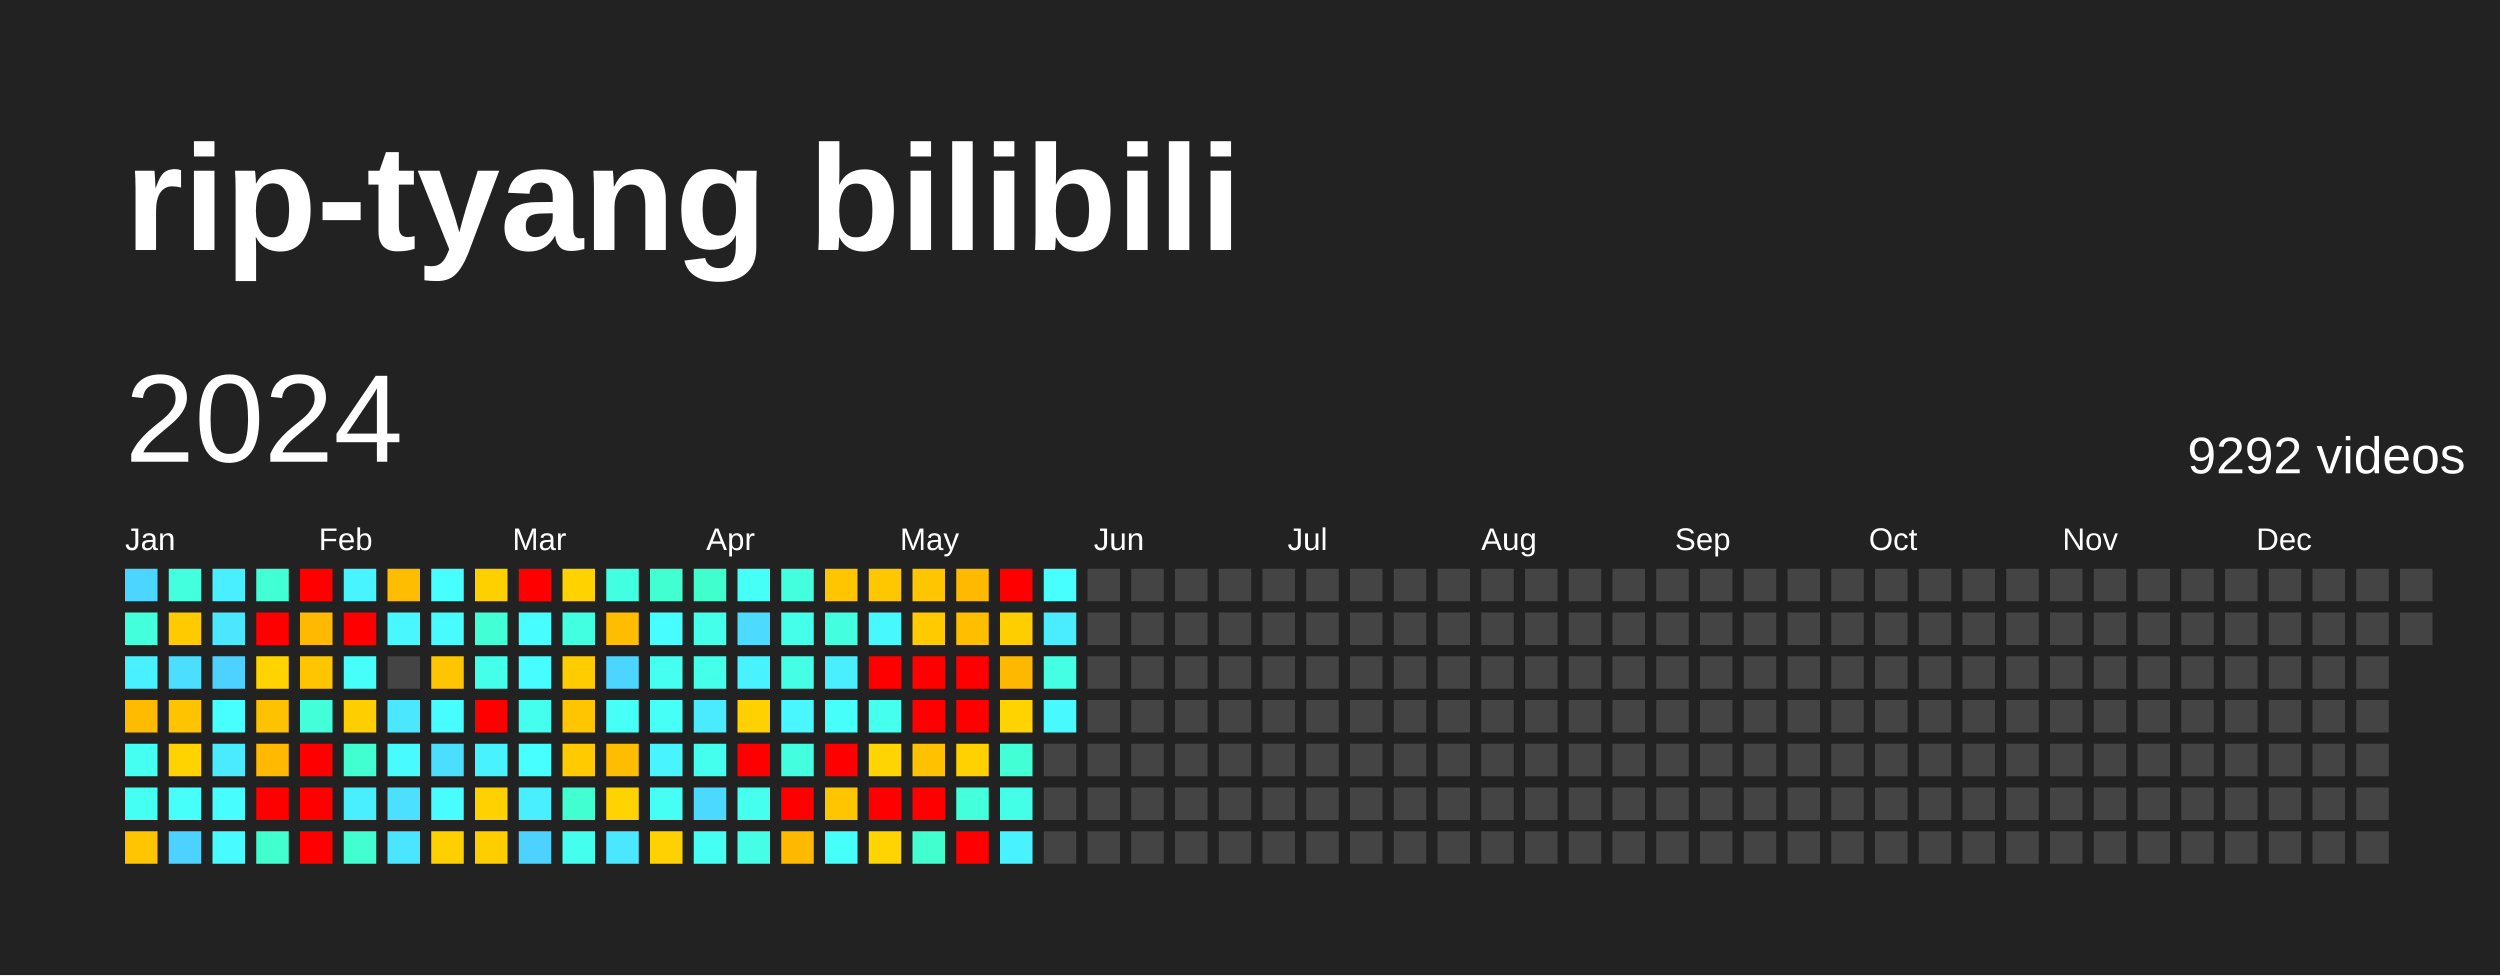
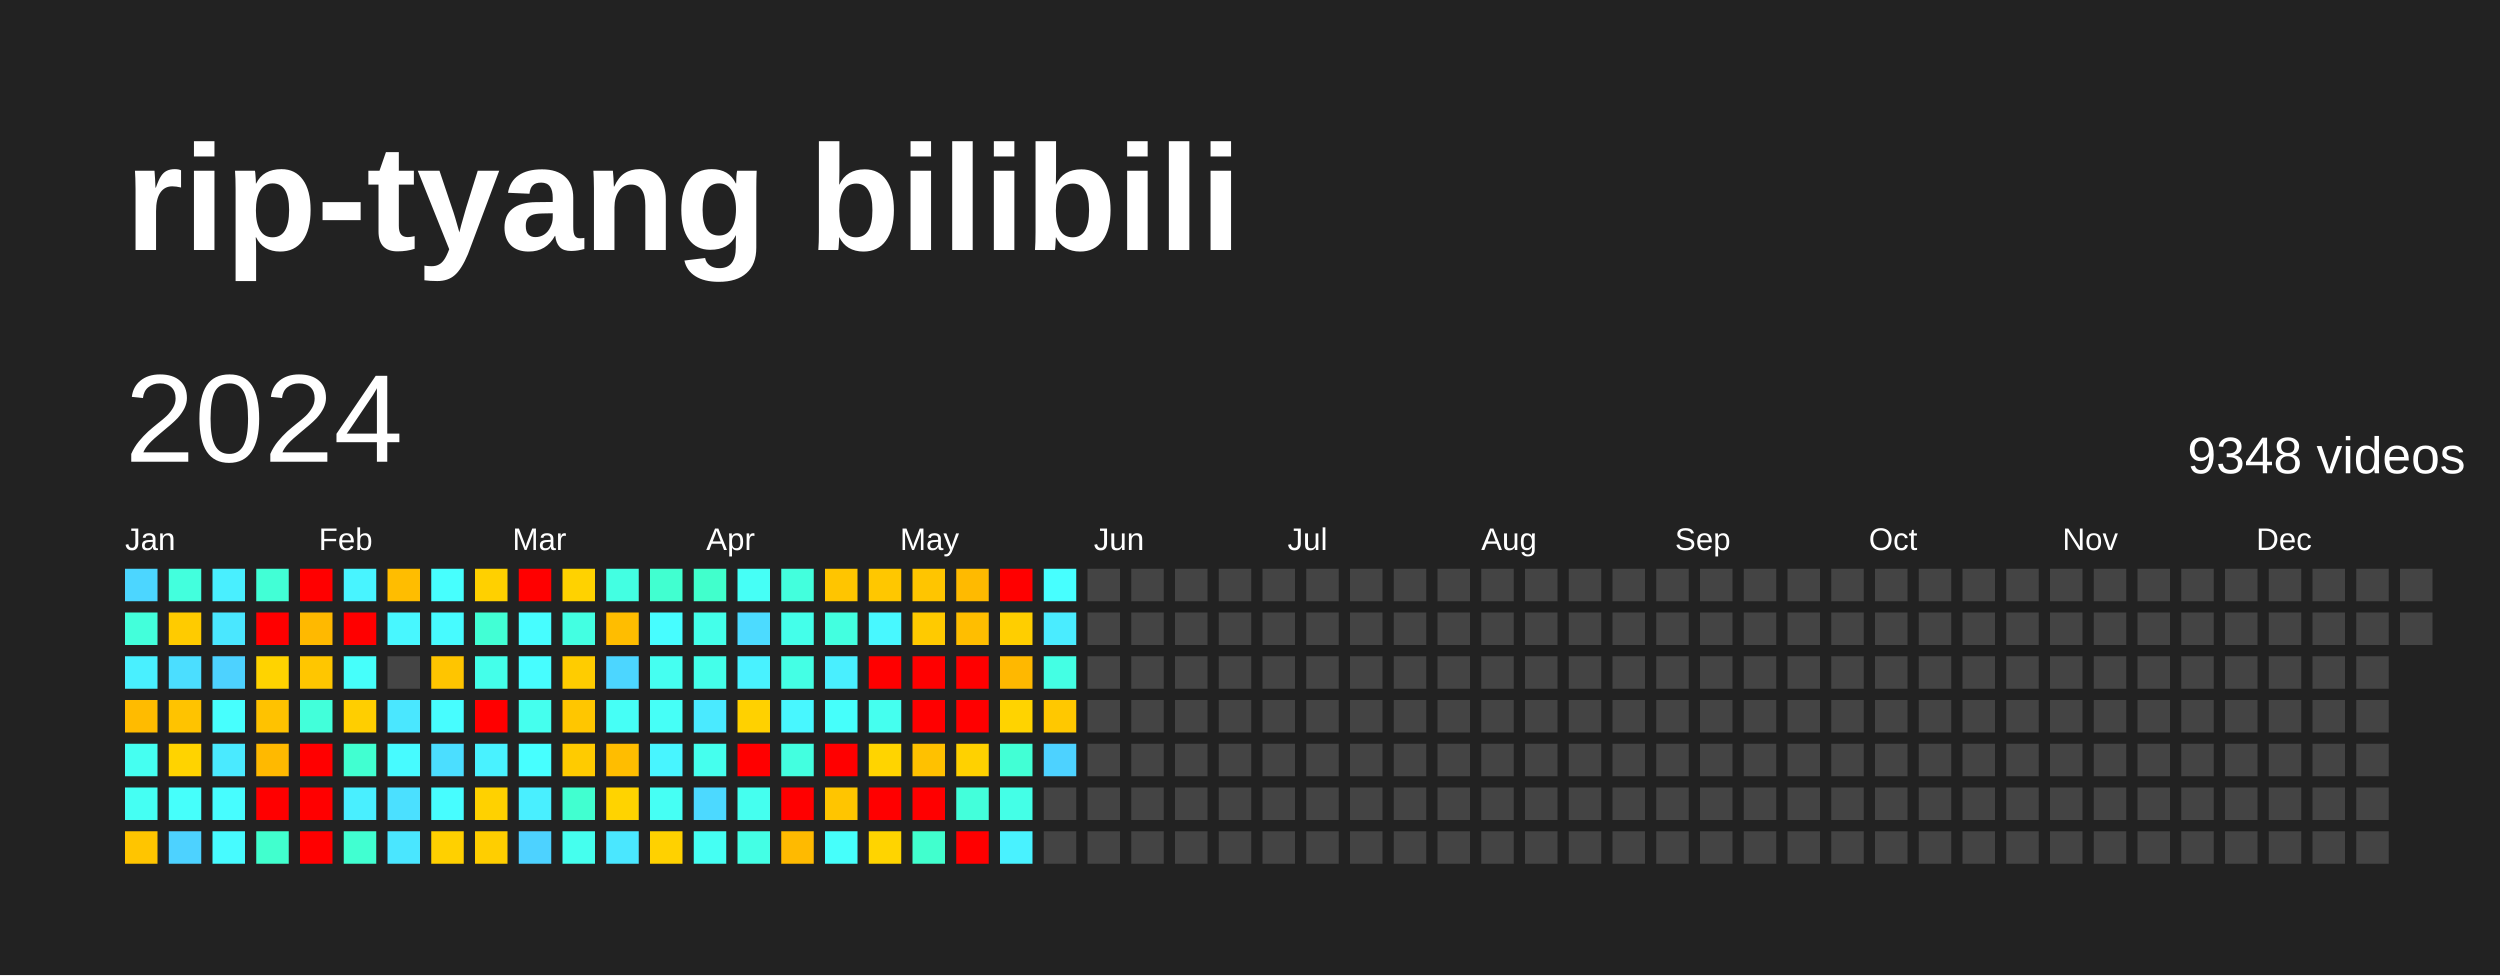
<svg xmlns="http://www.w3.org/2000/svg" baseProfile="full" height="78mm" version="1.1" viewBox="0,0,200,78" width="200mm">
  <defs />
  <rect fill="#222222" height="78" width="200" x="0" y="0" />
  <text fill="#FFFFFF" style="font-size:12px; font-family:Arial; font-weight:bold;" x="10" y="20">rip-tyang bilibili</text>
  <text dominant-baseline="hanging" fill="#FFFFFF" style="font-size:10.0px; font-family:Arial;" x="10" y="30">2024</text>
-   <text dominant-baseline="hanging" fill="#FFFFFF" style="font-size:4.125px; font-family:Arial;" x="175" y="35">9292 videos</text>
+   <text dominant-baseline="hanging" fill="#FFFFFF" style="font-size:4.125px; font-family:Arial;" x="175" y="35">9348 videos</text>
  <text fill="#FFFFFF" style="font-size:2.5px; font-family:Arial" x="10.0" y="44">Jan</text>
  <text fill="#FFFFFF" style="font-size:2.5px; font-family:Arial" x="25.5" y="44">Feb</text>
  <text fill="#FFFFFF" style="font-size:2.5px; font-family:Arial" x="41.0" y="44">Mar</text>
  <text fill="#FFFFFF" style="font-size:2.5px; font-family:Arial" x="56.5" y="44">Apr</text>
  <text fill="#FFFFFF" style="font-size:2.5px; font-family:Arial" x="72.0" y="44">May</text>
  <text fill="#FFFFFF" style="font-size:2.5px; font-family:Arial" x="87.5" y="44">Jun</text>
  <text fill="#FFFFFF" style="font-size:2.5px; font-family:Arial" x="103.0" y="44">Jul</text>
  <text fill="#FFFFFF" style="font-size:2.5px; font-family:Arial" x="118.5" y="44">Aug</text>
  <text fill="#FFFFFF" style="font-size:2.5px; font-family:Arial" x="134.0" y="44">Sep</text>
  <text fill="#FFFFFF" style="font-size:2.5px; font-family:Arial" x="149.5" y="44">Oct</text>
  <text fill="#FFFFFF" style="font-size:2.5px; font-family:Arial" x="165.0" y="44">Nov</text>
  <text fill="#FFFFFF" style="font-size:2.5px; font-family:Arial" x="180.5" y="44">Dec</text>
  <rect fill="#4cd6ff" height="2.6" width="2.6" x="10.0" y="45.5" />
  <rect fill="#43ffdb" height="2.6" width="2.6" x="10.0" y="49.0" />
  <rect fill="#49f0ff" height="2.6" width="2.6" x="10.0" y="52.5" />
  <rect fill="#ffbb00" height="2.6" width="2.6" x="10.0" y="56.0" />
  <rect fill="#45fff1" height="2.6" width="2.6" x="10.0" y="59.5" />
  <rect fill="#45fff3" height="2.6" width="2.6" x="10.0" y="63.0" />
  <rect fill="#ffc500" height="2.6" width="2.6" x="10.0" y="66.5" />
  <rect fill="#43ffdd" height="2.6" width="2.6" x="13.5" y="45.5" />
  <rect fill="#ffcb00" height="2.6" width="2.6" x="13.5" y="49.0" />
  <rect fill="#4bdeff" height="2.6" width="2.6" x="13.5" y="52.5" />
  <rect fill="#ffc300" height="2.6" width="2.6" x="13.5" y="56.0" />
  <rect fill="#ffd300" height="2.6" width="2.6" x="13.5" y="59.5" />
  <rect fill="#46fffb" height="2.6" width="2.6" x="13.5" y="63.0" />
  <rect fill="#4dd2ff" height="2.6" width="2.6" x="13.5" y="66.5" />
  <rect fill="#49efff" height="2.6" width="2.6" x="17.0" y="45.5" />
  <rect fill="#4ae7ff" height="2.6" width="2.6" x="17.0" y="49.0" />
  <rect fill="#4dd2ff" height="2.6" width="2.6" x="17.0" y="52.5" />
  <rect fill="#47fffe" height="2.6" width="2.6" x="17.0" y="56.0" />
  <rect fill="#4aeaff" height="2.6" width="2.6" x="17.0" y="59.5" />
  <rect fill="#47fdff" height="2.6" width="2.6" x="17.0" y="63.0" />
  <rect fill="#47fbff" height="2.6" width="2.6" x="17.0" y="66.5" />
  <rect fill="#42ffd6" height="2.6" width="2.6" x="20.5" y="45.5" />
  <rect fill="red" height="2.6" width="2.6" x="20.5" y="49.0" />
  <rect fill="#ffd300" height="2.6" width="2.6" x="20.5" y="52.5" />
  <rect fill="#ffc200" height="2.6" width="2.6" x="20.5" y="56.0" />
  <rect fill="#ffb900" height="2.6" width="2.6" x="20.5" y="59.5" />
  <rect fill="red" height="2.6" width="2.6" x="20.5" y="63.0" />
  <rect fill="#41ffce" height="2.6" width="2.6" x="20.5" y="66.5" />
  <rect fill="red" height="2.6" width="2.6" x="24.0" y="45.5" />
  <rect fill="#ffb900" height="2.6" width="2.6" x="24.0" y="49.0" />
  <rect fill="#ffc600" height="2.6" width="2.6" x="24.0" y="52.5" />
  <rect fill="#42ffda" height="2.6" width="2.6" x="24.0" y="56.0" />
  <rect fill="red" height="2.6" width="2.6" x="24.0" y="59.5" />
  <rect fill="red" height="2.6" width="2.6" x="24.0" y="63.0" />
  <rect fill="red" height="2.6" width="2.6" x="24.0" y="66.5" />
  <rect fill="#48f4ff" height="2.6" width="2.6" x="27.5" y="45.5" />
  <rect fill="red" height="2.6" width="2.6" x="27.5" y="49.0" />
  <rect fill="#46fffb" height="2.6" width="2.6" x="27.5" y="52.5" />
  <rect fill="#ffce00" height="2.6" width="2.6" x="27.5" y="56.0" />
  <rect fill="#41ffd1" height="2.6" width="2.6" x="27.5" y="59.5" />
  <rect fill="#49efff" height="2.6" width="2.6" x="27.5" y="63.0" />
  <rect fill="#41ffd1" height="2.6" width="2.6" x="27.5" y="66.5" />
  <rect fill="#ffbd00" height="2.6" width="2.6" x="31.0" y="45.5" />
  <rect fill="#48f7ff" height="2.6" width="2.6" x="31.0" y="49.0" />
  <rect fill="#444444" height="2.6" width="2.6" x="31.0" y="52.5" />
  <rect fill="#4ae7ff" height="2.6" width="2.6" x="31.0" y="56.0" />
  <rect fill="#47fbff" height="2.6" width="2.6" x="31.0" y="59.5" />
  <rect fill="#4be0ff" height="2.6" width="2.6" x="31.0" y="63.0" />
  <rect fill="#4ae6ff" height="2.6" width="2.6" x="31.0" y="66.5" />
  <rect fill="#47fffe" height="2.6" width="2.6" x="34.5" y="45.5" />
  <rect fill="#47fbff" height="2.6" width="2.6" x="34.5" y="49.0" />
  <rect fill="#ffc500" height="2.6" width="2.6" x="34.5" y="52.5" />
  <rect fill="#47fdff" height="2.6" width="2.6" x="34.5" y="56.0" />
  <rect fill="#4bdeff" height="2.6" width="2.6" x="34.5" y="59.5" />
  <rect fill="#47fdff" height="2.6" width="2.6" x="34.5" y="63.0" />
  <rect fill="#ffd000" height="2.6" width="2.6" x="34.5" y="66.5" />
  <rect fill="#ffd000" height="2.6" width="2.6" x="38.0" y="45.5" />
  <rect fill="#42ffd5" height="2.6" width="2.6" x="38.0" y="49.0" />
  <rect fill="#44ffea" height="2.6" width="2.6" x="38.0" y="52.5" />
  <rect fill="red" height="2.6" width="2.6" x="38.0" y="56.0" />
  <rect fill="#49f2ff" height="2.6" width="2.6" x="38.0" y="59.5" />
  <rect fill="#ffd100" height="2.6" width="2.6" x="38.0" y="63.0" />
  <rect fill="#ffce00" height="2.6" width="2.6" x="38.0" y="66.5" />
  <rect fill="red" height="2.6" width="2.6" x="41.5" y="45.5" />
  <rect fill="#47fdff" height="2.6" width="2.6" x="41.5" y="49.0" />
  <rect fill="#47fdff" height="2.6" width="2.6" x="41.5" y="52.5" />
  <rect fill="#45ffee" height="2.6" width="2.6" x="41.5" y="56.0" />
  <rect fill="#47ffff" height="2.6" width="2.6" x="41.5" y="59.5" />
  <rect fill="#49efff" height="2.6" width="2.6" x="41.5" y="63.0" />
  <rect fill="#4dd2ff" height="2.6" width="2.6" x="41.5" y="66.5" />
  <rect fill="#ffd200" height="2.6" width="2.6" x="45.0" y="45.5" />
  <rect fill="#43ffe2" height="2.6" width="2.6" x="45.0" y="49.0" />
  <rect fill="#ffcc00" height="2.6" width="2.6" x="45.0" y="52.5" />
  <rect fill="#ffc600" height="2.6" width="2.6" x="45.0" y="56.0" />
  <rect fill="#ffcb00" height="2.6" width="2.6" x="45.0" y="59.5" />
  <rect fill="#41ffd0" height="2.6" width="2.6" x="45.0" y="63.0" />
  <rect fill="#45ffee" height="2.6" width="2.6" x="45.0" y="66.5" />
  <rect fill="#43ffe2" height="2.6" width="2.6" x="48.5" y="45.5" />
  <rect fill="#ffbd00" height="2.6" width="2.6" x="48.5" y="49.0" />
  <rect fill="#4cd6ff" height="2.6" width="2.6" x="48.5" y="52.5" />
  <rect fill="#46fff6" height="2.6" width="2.6" x="48.5" y="56.0" />
  <rect fill="#ffbd00" height="2.6" width="2.6" x="48.5" y="59.5" />
  <rect fill="#ffd300" height="2.6" width="2.6" x="48.5" y="63.0" />
  <rect fill="#4ae7ff" height="2.6" width="2.6" x="48.5" y="66.5" />
  <rect fill="#41ffd0" height="2.6" width="2.6" x="52.0" y="45.5" />
  <rect fill="#47fdff" height="2.6" width="2.6" x="52.0" y="49.0" />
  <rect fill="#45fff1" height="2.6" width="2.6" x="52.0" y="52.5" />
  <rect fill="#46fff7" height="2.6" width="2.6" x="52.0" y="56.0" />
  <rect fill="#48f5ff" height="2.6" width="2.6" x="52.0" y="59.5" />
  <rect fill="#46fff4" height="2.6" width="2.6" x="52.0" y="63.0" />
  <rect fill="#ffd100" height="2.6" width="2.6" x="52.0" y="66.5" />
  <rect fill="#41ffcc" height="2.6" width="2.6" x="55.5" y="45.5" />
  <rect fill="#44ffea" height="2.6" width="2.6" x="55.5" y="49.0" />
  <rect fill="#44ffea" height="2.6" width="2.6" x="55.5" y="52.5" />
  <rect fill="#4aeaff" height="2.6" width="2.6" x="55.5" y="56.0" />
  <rect fill="#45ffee" height="2.6" width="2.6" x="55.5" y="59.5" />
  <rect fill="#4cd9ff" height="2.6" width="2.6" x="55.5" y="63.0" />
  <rect fill="#45fff3" height="2.6" width="2.6" x="55.5" y="66.5" />
  <rect fill="#46fff6" height="2.6" width="2.6" x="59.0" y="45.5" />
  <rect fill="#4cdbff" height="2.6" width="2.6" x="59.0" y="49.0" />
  <rect fill="#49f2ff" height="2.6" width="2.6" x="59.0" y="52.5" />
  <rect fill="#ffd100" height="2.6" width="2.6" x="59.0" y="56.0" />
  <rect fill="red" height="2.6" width="2.6" x="59.0" y="59.5" />
  <rect fill="#45ffef" height="2.6" width="2.6" x="59.0" y="63.0" />
  <rect fill="#44ffe5" height="2.6" width="2.6" x="59.0" y="66.5" />
  <rect fill="#43ffdd" height="2.6" width="2.6" x="62.5" y="45.5" />
  <rect fill="#44ffea" height="2.6" width="2.6" x="62.5" y="49.0" />
  <rect fill="#44ffe5" height="2.6" width="2.6" x="62.5" y="52.5" />
  <rect fill="#48f7ff" height="2.6" width="2.6" x="62.5" y="56.0" />
  <rect fill="#43ffe0" height="2.6" width="2.6" x="62.5" y="59.5" />
  <rect fill="red" height="2.6" width="2.6" x="62.5" y="63.0" />
  <rect fill="#ffba00" height="2.6" width="2.6" x="62.5" y="66.5" />
  <rect fill="#ffc500" height="2.6" width="2.6" x="66.0" y="45.5" />
  <rect fill="#43ffe0" height="2.6" width="2.6" x="66.0" y="49.0" />
  <rect fill="#49efff" height="2.6" width="2.6" x="66.0" y="52.5" />
  <rect fill="#46fffb" height="2.6" width="2.6" x="66.0" y="56.0" />
  <rect fill="red" height="2.6" width="2.6" x="66.0" y="59.5" />
  <rect fill="#ffc500" height="2.6" width="2.6" x="66.0" y="63.0" />
  <rect fill="#46fffb" height="2.6" width="2.6" x="66.0" y="66.5" />
  <rect fill="#ffc700" height="2.6" width="2.6" x="69.5" y="45.5" />
  <rect fill="#48f8ff" height="2.6" width="2.6" x="69.5" y="49.0" />
  <rect fill="red" height="2.6" width="2.6" x="69.5" y="52.5" />
  <rect fill="#45ffef" height="2.6" width="2.6" x="69.5" y="56.0" />
  <rect fill="#ffd400" height="2.6" width="2.6" x="69.5" y="59.5" />
  <rect fill="red" height="2.6" width="2.6" x="69.5" y="63.0" />
  <rect fill="#ffd400" height="2.6" width="2.6" x="69.5" y="66.5" />
  <rect fill="#ffc500" height="2.6" width="2.6" x="73.0" y="45.5" />
  <rect fill="#ffca00" height="2.6" width="2.6" x="73.0" y="49.0" />
  <rect fill="red" height="2.6" width="2.6" x="73.0" y="52.5" />
  <rect fill="red" height="2.6" width="2.6" x="73.0" y="56.0" />
  <rect fill="#ffc100" height="2.6" width="2.6" x="73.0" y="59.5" />
  <rect fill="red" height="2.6" width="2.6" x="73.0" y="63.0" />
  <rect fill="#41ffce" height="2.6" width="2.6" x="73.0" y="66.5" />
  <rect fill="#ffba00" height="2.6" width="2.6" x="76.5" y="45.5" />
  <rect fill="#ffbe00" height="2.6" width="2.6" x="76.5" y="49.0" />
  <rect fill="red" height="2.6" width="2.6" x="76.5" y="52.5" />
  <rect fill="red" height="2.6" width="2.6" x="76.5" y="56.0" />
  <rect fill="#ffd100" height="2.6" width="2.6" x="76.5" y="59.5" />
  <rect fill="#43ffdb" height="2.6" width="2.6" x="76.5" y="63.0" />
  <rect fill="red" height="2.6" width="2.6" x="76.5" y="66.5" />
  <rect fill="red" height="2.6" width="2.6" x="80.0" y="45.5" />
  <rect fill="#ffce00" height="2.6" width="2.6" x="80.0" y="49.0" />
  <rect fill="#ffb800" height="2.6" width="2.6" x="80.0" y="52.5" />
  <rect fill="#ffd300" height="2.6" width="2.6" x="80.0" y="56.0" />
  <rect fill="#42ffd5" height="2.6" width="2.6" x="80.0" y="59.5" />
  <rect fill="#44ffe7" height="2.6" width="2.6" x="80.0" y="63.0" />
  <rect fill="#49f2ff" height="2.6" width="2.6" x="80.0" y="66.5" />
  <rect fill="#47ffff" height="2.6" width="2.6" x="83.5" y="45.5" />
  <rect fill="#4aecff" height="2.6" width="2.6" x="83.5" y="49.0" />
  <rect fill="#44ffe4" height="2.6" width="2.6" x="83.5" y="52.5" />
-   <rect fill="#48faff" height="2.6" width="2.6" x="83.5" y="56.0" />
-   <rect fill="#444444" height="2.6" width="2.6" x="83.5" y="59.5" />
+   <rect fill="#ffc800" height="2.6" width="2.6" x="83.5" y="56.0" />
+   <rect fill="#4dd2ff" height="2.6" width="2.6" x="83.5" y="59.5" />
  <rect fill="#444444" height="2.6" width="2.6" x="83.5" y="63.0" />
  <rect fill="#444444" height="2.6" width="2.6" x="83.5" y="66.5" />
  <rect fill="#444444" height="2.6" width="2.6" x="87.0" y="45.5" />
  <rect fill="#444444" height="2.6" width="2.6" x="87.0" y="49.0" />
  <rect fill="#444444" height="2.6" width="2.6" x="87.0" y="52.5" />
  <rect fill="#444444" height="2.6" width="2.6" x="87.0" y="56.0" />
  <rect fill="#444444" height="2.6" width="2.6" x="87.0" y="59.5" />
  <rect fill="#444444" height="2.6" width="2.6" x="87.0" y="63.0" />
  <rect fill="#444444" height="2.6" width="2.6" x="87.0" y="66.5" />
  <rect fill="#444444" height="2.6" width="2.6" x="90.5" y="45.5" />
  <rect fill="#444444" height="2.6" width="2.6" x="90.5" y="49.0" />
  <rect fill="#444444" height="2.6" width="2.6" x="90.5" y="52.5" />
  <rect fill="#444444" height="2.6" width="2.6" x="90.5" y="56.0" />
  <rect fill="#444444" height="2.6" width="2.6" x="90.5" y="59.5" />
  <rect fill="#444444" height="2.6" width="2.6" x="90.5" y="63.0" />
  <rect fill="#444444" height="2.6" width="2.6" x="90.5" y="66.5" />
  <rect fill="#444444" height="2.6" width="2.6" x="94.0" y="45.5" />
  <rect fill="#444444" height="2.6" width="2.6" x="94.0" y="49.0" />
  <rect fill="#444444" height="2.6" width="2.6" x="94.0" y="52.5" />
  <rect fill="#444444" height="2.6" width="2.6" x="94.0" y="56.0" />
  <rect fill="#444444" height="2.6" width="2.6" x="94.0" y="59.5" />
  <rect fill="#444444" height="2.6" width="2.6" x="94.0" y="63.0" />
  <rect fill="#444444" height="2.6" width="2.6" x="94.0" y="66.5" />
  <rect fill="#444444" height="2.6" width="2.6" x="97.5" y="45.5" />
  <rect fill="#444444" height="2.6" width="2.6" x="97.5" y="49.0" />
  <rect fill="#444444" height="2.6" width="2.6" x="97.5" y="52.5" />
  <rect fill="#444444" height="2.6" width="2.6" x="97.5" y="56.0" />
  <rect fill="#444444" height="2.6" width="2.6" x="97.5" y="59.5" />
  <rect fill="#444444" height="2.6" width="2.6" x="97.5" y="63.0" />
  <rect fill="#444444" height="2.6" width="2.6" x="97.5" y="66.5" />
  <rect fill="#444444" height="2.6" width="2.6" x="101.0" y="45.5" />
  <rect fill="#444444" height="2.6" width="2.6" x="101.0" y="49.0" />
  <rect fill="#444444" height="2.6" width="2.6" x="101.0" y="52.5" />
  <rect fill="#444444" height="2.6" width="2.6" x="101.0" y="56.0" />
  <rect fill="#444444" height="2.6" width="2.6" x="101.0" y="59.5" />
  <rect fill="#444444" height="2.6" width="2.6" x="101.0" y="63.0" />
  <rect fill="#444444" height="2.6" width="2.6" x="101.0" y="66.5" />
  <rect fill="#444444" height="2.6" width="2.6" x="104.5" y="45.5" />
  <rect fill="#444444" height="2.6" width="2.6" x="104.5" y="49.0" />
  <rect fill="#444444" height="2.6" width="2.6" x="104.5" y="52.5" />
  <rect fill="#444444" height="2.6" width="2.6" x="104.5" y="56.0" />
  <rect fill="#444444" height="2.6" width="2.6" x="104.5" y="59.5" />
  <rect fill="#444444" height="2.6" width="2.6" x="104.5" y="63.0" />
  <rect fill="#444444" height="2.6" width="2.6" x="104.5" y="66.5" />
  <rect fill="#444444" height="2.6" width="2.6" x="108.0" y="45.5" />
  <rect fill="#444444" height="2.6" width="2.6" x="108.0" y="49.0" />
  <rect fill="#444444" height="2.6" width="2.6" x="108.0" y="52.5" />
  <rect fill="#444444" height="2.6" width="2.6" x="108.0" y="56.0" />
  <rect fill="#444444" height="2.6" width="2.6" x="108.0" y="59.5" />
  <rect fill="#444444" height="2.6" width="2.6" x="108.0" y="63.0" />
  <rect fill="#444444" height="2.6" width="2.6" x="108.0" y="66.5" />
  <rect fill="#444444" height="2.6" width="2.6" x="111.5" y="45.5" />
  <rect fill="#444444" height="2.6" width="2.6" x="111.5" y="49.0" />
  <rect fill="#444444" height="2.6" width="2.6" x="111.5" y="52.5" />
  <rect fill="#444444" height="2.6" width="2.6" x="111.5" y="56.0" />
  <rect fill="#444444" height="2.6" width="2.6" x="111.5" y="59.5" />
  <rect fill="#444444" height="2.6" width="2.6" x="111.5" y="63.0" />
  <rect fill="#444444" height="2.6" width="2.6" x="111.5" y="66.5" />
  <rect fill="#444444" height="2.6" width="2.6" x="115.0" y="45.5" />
  <rect fill="#444444" height="2.6" width="2.6" x="115.0" y="49.0" />
  <rect fill="#444444" height="2.6" width="2.6" x="115.0" y="52.5" />
  <rect fill="#444444" height="2.6" width="2.6" x="115.0" y="56.0" />
  <rect fill="#444444" height="2.6" width="2.6" x="115.0" y="59.5" />
  <rect fill="#444444" height="2.6" width="2.6" x="115.0" y="63.0" />
  <rect fill="#444444" height="2.6" width="2.6" x="115.0" y="66.5" />
  <rect fill="#444444" height="2.6" width="2.6" x="118.5" y="45.5" />
  <rect fill="#444444" height="2.6" width="2.6" x="118.5" y="49.0" />
  <rect fill="#444444" height="2.6" width="2.6" x="118.5" y="52.5" />
  <rect fill="#444444" height="2.6" width="2.6" x="118.5" y="56.0" />
  <rect fill="#444444" height="2.6" width="2.6" x="118.5" y="59.5" />
  <rect fill="#444444" height="2.6" width="2.6" x="118.5" y="63.0" />
  <rect fill="#444444" height="2.6" width="2.6" x="118.5" y="66.5" />
  <rect fill="#444444" height="2.6" width="2.6" x="122.0" y="45.5" />
  <rect fill="#444444" height="2.6" width="2.6" x="122.0" y="49.0" />
  <rect fill="#444444" height="2.6" width="2.6" x="122.0" y="52.5" />
  <rect fill="#444444" height="2.6" width="2.6" x="122.0" y="56.0" />
  <rect fill="#444444" height="2.6" width="2.6" x="122.0" y="59.5" />
  <rect fill="#444444" height="2.6" width="2.6" x="122.0" y="63.0" />
  <rect fill="#444444" height="2.6" width="2.6" x="122.0" y="66.5" />
  <rect fill="#444444" height="2.6" width="2.6" x="125.5" y="45.5" />
  <rect fill="#444444" height="2.6" width="2.6" x="125.5" y="49.0" />
  <rect fill="#444444" height="2.6" width="2.6" x="125.5" y="52.5" />
  <rect fill="#444444" height="2.6" width="2.6" x="125.5" y="56.0" />
  <rect fill="#444444" height="2.6" width="2.6" x="125.5" y="59.5" />
  <rect fill="#444444" height="2.6" width="2.6" x="125.5" y="63.0" />
  <rect fill="#444444" height="2.6" width="2.6" x="125.5" y="66.5" />
  <rect fill="#444444" height="2.6" width="2.6" x="129.0" y="45.5" />
  <rect fill="#444444" height="2.6" width="2.6" x="129.0" y="49.0" />
  <rect fill="#444444" height="2.6" width="2.6" x="129.0" y="52.5" />
  <rect fill="#444444" height="2.6" width="2.6" x="129.0" y="56.0" />
  <rect fill="#444444" height="2.6" width="2.6" x="129.0" y="59.5" />
  <rect fill="#444444" height="2.6" width="2.6" x="129.0" y="63.0" />
  <rect fill="#444444" height="2.6" width="2.6" x="129.0" y="66.5" />
  <rect fill="#444444" height="2.6" width="2.6" x="132.5" y="45.5" />
  <rect fill="#444444" height="2.6" width="2.6" x="132.5" y="49.0" />
  <rect fill="#444444" height="2.6" width="2.6" x="132.5" y="52.5" />
  <rect fill="#444444" height="2.6" width="2.6" x="132.5" y="56.0" />
  <rect fill="#444444" height="2.6" width="2.6" x="132.5" y="59.5" />
  <rect fill="#444444" height="2.6" width="2.6" x="132.5" y="63.0" />
  <rect fill="#444444" height="2.6" width="2.6" x="132.5" y="66.5" />
  <rect fill="#444444" height="2.6" width="2.6" x="136.0" y="45.5" />
  <rect fill="#444444" height="2.6" width="2.6" x="136.0" y="49.0" />
  <rect fill="#444444" height="2.6" width="2.6" x="136.0" y="52.5" />
  <rect fill="#444444" height="2.6" width="2.6" x="136.0" y="56.0" />
  <rect fill="#444444" height="2.6" width="2.6" x="136.0" y="59.5" />
  <rect fill="#444444" height="2.6" width="2.6" x="136.0" y="63.0" />
  <rect fill="#444444" height="2.6" width="2.6" x="136.0" y="66.5" />
  <rect fill="#444444" height="2.6" width="2.6" x="139.5" y="45.5" />
  <rect fill="#444444" height="2.6" width="2.6" x="139.5" y="49.0" />
  <rect fill="#444444" height="2.6" width="2.6" x="139.5" y="52.5" />
  <rect fill="#444444" height="2.6" width="2.6" x="139.5" y="56.0" />
  <rect fill="#444444" height="2.6" width="2.6" x="139.5" y="59.5" />
  <rect fill="#444444" height="2.6" width="2.6" x="139.5" y="63.0" />
  <rect fill="#444444" height="2.6" width="2.6" x="139.5" y="66.5" />
  <rect fill="#444444" height="2.6" width="2.6" x="143.0" y="45.5" />
  <rect fill="#444444" height="2.6" width="2.6" x="143.0" y="49.0" />
  <rect fill="#444444" height="2.6" width="2.6" x="143.0" y="52.5" />
  <rect fill="#444444" height="2.6" width="2.6" x="143.0" y="56.0" />
  <rect fill="#444444" height="2.6" width="2.6" x="143.0" y="59.5" />
  <rect fill="#444444" height="2.6" width="2.6" x="143.0" y="63.0" />
  <rect fill="#444444" height="2.6" width="2.6" x="143.0" y="66.5" />
  <rect fill="#444444" height="2.6" width="2.6" x="146.5" y="45.5" />
  <rect fill="#444444" height="2.6" width="2.6" x="146.5" y="49.0" />
  <rect fill="#444444" height="2.6" width="2.6" x="146.5" y="52.5" />
  <rect fill="#444444" height="2.6" width="2.6" x="146.5" y="56.0" />
  <rect fill="#444444" height="2.6" width="2.6" x="146.5" y="59.5" />
  <rect fill="#444444" height="2.6" width="2.6" x="146.5" y="63.0" />
  <rect fill="#444444" height="2.6" width="2.6" x="146.5" y="66.5" />
  <rect fill="#444444" height="2.6" width="2.6" x="150.0" y="45.5" />
  <rect fill="#444444" height="2.6" width="2.6" x="150.0" y="49.0" />
  <rect fill="#444444" height="2.6" width="2.6" x="150.0" y="52.5" />
  <rect fill="#444444" height="2.6" width="2.6" x="150.0" y="56.0" />
  <rect fill="#444444" height="2.6" width="2.6" x="150.0" y="59.5" />
  <rect fill="#444444" height="2.6" width="2.6" x="150.0" y="63.0" />
  <rect fill="#444444" height="2.6" width="2.6" x="150.0" y="66.5" />
  <rect fill="#444444" height="2.6" width="2.6" x="153.5" y="45.5" />
  <rect fill="#444444" height="2.6" width="2.6" x="153.5" y="49.0" />
  <rect fill="#444444" height="2.6" width="2.6" x="153.5" y="52.5" />
  <rect fill="#444444" height="2.6" width="2.6" x="153.5" y="56.0" />
  <rect fill="#444444" height="2.6" width="2.6" x="153.5" y="59.5" />
  <rect fill="#444444" height="2.6" width="2.6" x="153.5" y="63.0" />
  <rect fill="#444444" height="2.6" width="2.6" x="153.5" y="66.5" />
  <rect fill="#444444" height="2.6" width="2.6" x="157.0" y="45.5" />
  <rect fill="#444444" height="2.6" width="2.6" x="157.0" y="49.0" />
  <rect fill="#444444" height="2.6" width="2.6" x="157.0" y="52.5" />
  <rect fill="#444444" height="2.6" width="2.6" x="157.0" y="56.0" />
  <rect fill="#444444" height="2.6" width="2.6" x="157.0" y="59.5" />
  <rect fill="#444444" height="2.6" width="2.6" x="157.0" y="63.0" />
  <rect fill="#444444" height="2.6" width="2.6" x="157.0" y="66.5" />
  <rect fill="#444444" height="2.6" width="2.6" x="160.5" y="45.5" />
  <rect fill="#444444" height="2.6" width="2.6" x="160.5" y="49.0" />
  <rect fill="#444444" height="2.6" width="2.6" x="160.5" y="52.5" />
  <rect fill="#444444" height="2.6" width="2.6" x="160.5" y="56.0" />
  <rect fill="#444444" height="2.6" width="2.6" x="160.5" y="59.5" />
  <rect fill="#444444" height="2.6" width="2.6" x="160.5" y="63.0" />
  <rect fill="#444444" height="2.6" width="2.6" x="160.5" y="66.5" />
  <rect fill="#444444" height="2.6" width="2.6" x="164.0" y="45.5" />
  <rect fill="#444444" height="2.6" width="2.6" x="164.0" y="49.0" />
  <rect fill="#444444" height="2.6" width="2.6" x="164.0" y="52.5" />
  <rect fill="#444444" height="2.6" width="2.6" x="164.0" y="56.0" />
  <rect fill="#444444" height="2.6" width="2.6" x="164.0" y="59.5" />
  <rect fill="#444444" height="2.6" width="2.6" x="164.0" y="63.0" />
  <rect fill="#444444" height="2.6" width="2.6" x="164.0" y="66.5" />
  <rect fill="#444444" height="2.6" width="2.6" x="167.5" y="45.5" />
  <rect fill="#444444" height="2.6" width="2.6" x="167.5" y="49.0" />
  <rect fill="#444444" height="2.6" width="2.6" x="167.5" y="52.5" />
  <rect fill="#444444" height="2.6" width="2.6" x="167.5" y="56.0" />
  <rect fill="#444444" height="2.6" width="2.6" x="167.5" y="59.5" />
  <rect fill="#444444" height="2.6" width="2.6" x="167.5" y="63.0" />
  <rect fill="#444444" height="2.6" width="2.6" x="167.5" y="66.5" />
  <rect fill="#444444" height="2.6" width="2.6" x="171.0" y="45.5" />
  <rect fill="#444444" height="2.6" width="2.6" x="171.0" y="49.0" />
  <rect fill="#444444" height="2.6" width="2.6" x="171.0" y="52.5" />
  <rect fill="#444444" height="2.6" width="2.6" x="171.0" y="56.0" />
  <rect fill="#444444" height="2.6" width="2.6" x="171.0" y="59.5" />
  <rect fill="#444444" height="2.6" width="2.6" x="171.0" y="63.0" />
  <rect fill="#444444" height="2.6" width="2.6" x="171.0" y="66.5" />
  <rect fill="#444444" height="2.6" width="2.6" x="174.5" y="45.5" />
  <rect fill="#444444" height="2.6" width="2.6" x="174.5" y="49.0" />
  <rect fill="#444444" height="2.6" width="2.6" x="174.5" y="52.5" />
  <rect fill="#444444" height="2.6" width="2.6" x="174.5" y="56.0" />
  <rect fill="#444444" height="2.6" width="2.6" x="174.5" y="59.5" />
  <rect fill="#444444" height="2.6" width="2.6" x="174.5" y="63.0" />
  <rect fill="#444444" height="2.6" width="2.6" x="174.5" y="66.5" />
  <rect fill="#444444" height="2.6" width="2.6" x="178.0" y="45.5" />
  <rect fill="#444444" height="2.6" width="2.6" x="178.0" y="49.0" />
  <rect fill="#444444" height="2.6" width="2.6" x="178.0" y="52.5" />
  <rect fill="#444444" height="2.6" width="2.6" x="178.0" y="56.0" />
  <rect fill="#444444" height="2.6" width="2.6" x="178.0" y="59.5" />
  <rect fill="#444444" height="2.6" width="2.6" x="178.0" y="63.0" />
  <rect fill="#444444" height="2.6" width="2.6" x="178.0" y="66.5" />
  <rect fill="#444444" height="2.6" width="2.6" x="181.5" y="45.5" />
  <rect fill="#444444" height="2.6" width="2.6" x="181.5" y="49.0" />
  <rect fill="#444444" height="2.6" width="2.6" x="181.5" y="52.5" />
  <rect fill="#444444" height="2.6" width="2.6" x="181.5" y="56.0" />
  <rect fill="#444444" height="2.6" width="2.6" x="181.5" y="59.5" />
  <rect fill="#444444" height="2.6" width="2.6" x="181.5" y="63.0" />
  <rect fill="#444444" height="2.6" width="2.6" x="181.5" y="66.5" />
  <rect fill="#444444" height="2.6" width="2.6" x="185.0" y="45.5" />
  <rect fill="#444444" height="2.6" width="2.6" x="185.0" y="49.0" />
  <rect fill="#444444" height="2.6" width="2.6" x="185.0" y="52.5" />
  <rect fill="#444444" height="2.6" width="2.6" x="185.0" y="56.0" />
  <rect fill="#444444" height="2.6" width="2.6" x="185.0" y="59.5" />
  <rect fill="#444444" height="2.6" width="2.6" x="185.0" y="63.0" />
  <rect fill="#444444" height="2.6" width="2.6" x="185.0" y="66.5" />
  <rect fill="#444444" height="2.6" width="2.6" x="188.5" y="45.5" />
  <rect fill="#444444" height="2.6" width="2.6" x="188.5" y="49.0" />
  <rect fill="#444444" height="2.6" width="2.6" x="188.5" y="52.5" />
  <rect fill="#444444" height="2.6" width="2.6" x="188.5" y="56.0" />
  <rect fill="#444444" height="2.6" width="2.6" x="188.5" y="59.5" />
  <rect fill="#444444" height="2.6" width="2.6" x="188.5" y="63.0" />
  <rect fill="#444444" height="2.6" width="2.6" x="188.5" y="66.5" />
  <rect fill="#444444" height="2.6" width="2.6" x="192.0" y="45.5" />
  <rect fill="#444444" height="2.6" width="2.6" x="192.0" y="49.0" />
</svg>
